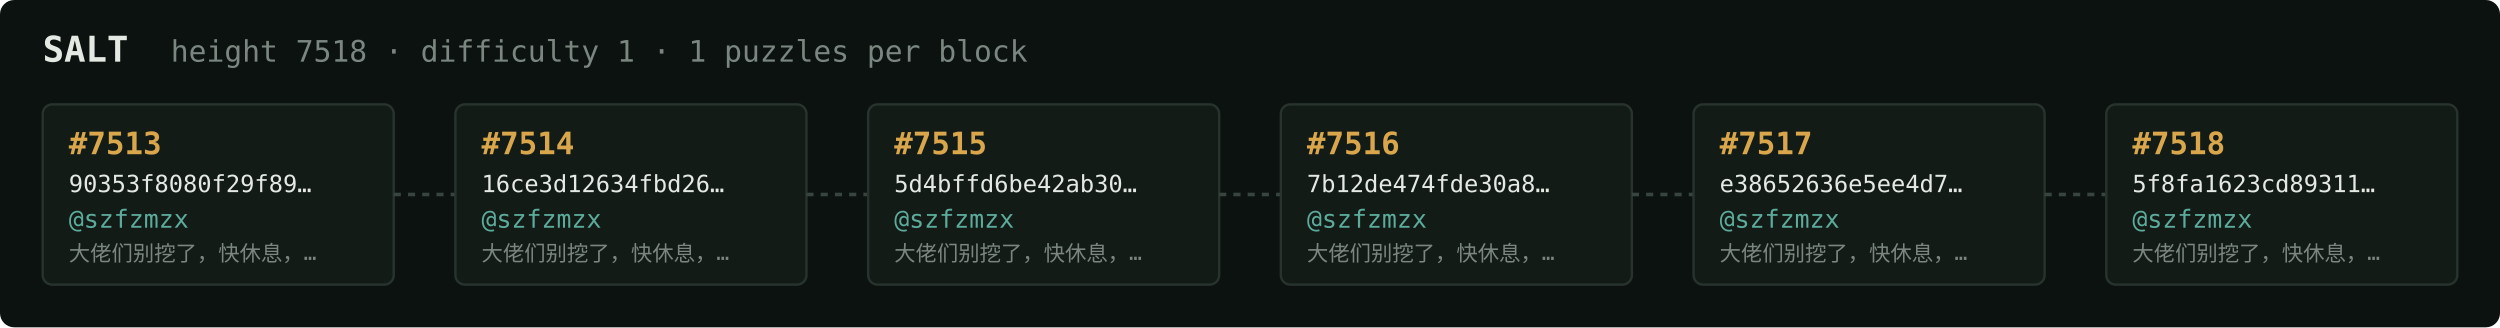
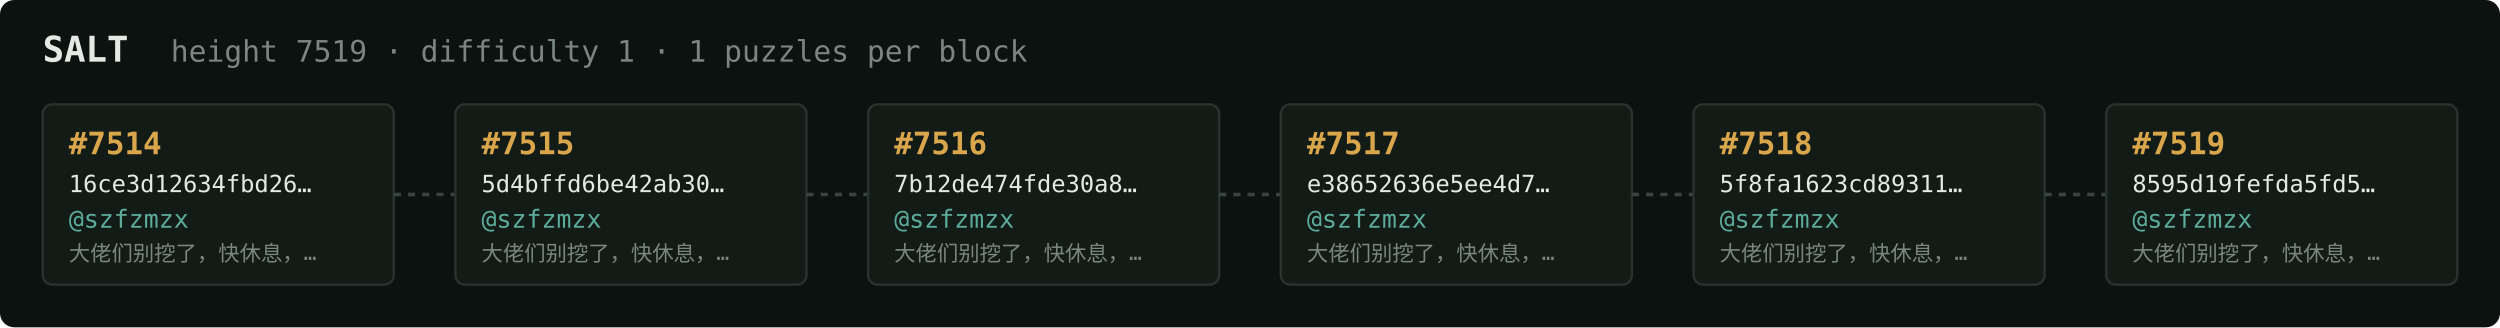
<svg xmlns="http://www.w3.org/2000/svg" width="1054" height="138" viewBox="0 0 1054 138" font-family="ui-monospace,SFMono-Regular,Menlo,monospace">
  <rect fill="#0c1210" width="1054" height="138" rx="6" />
  <text x="18" y="26" fill="#e5e9e3" font-size="15" font-weight="700">SALT</text>
-   <text x="72" y="26" fill="#7a867f" font-size="12.5">height 7518 · difficulty 1 · 1 puzzles per block</text>
+   <text x="72" y="26" fill="#7a867f" font-size="12.5">height 7519 · difficulty 1 · 1 puzzles per block</text>
  <rect x="18" y="44" width="148" height="76" rx="4" fill="#131b17" stroke="#28332e" stroke-width="1" />
-   <text x="29" y="65" fill="#d9a64c" font-size="13" font-weight="700">#7513</text>
-   <text x="29" y="81" fill="#e5e9e3" font-size="10">90353f8080f29f89…</text>
+   <text x="29" y="65" fill="#d9a64c" font-size="13" font-weight="700">#7514</text>
+   <text x="29" y="81" fill="#e5e9e3" font-size="10">16ce3d12634fbd26…</text>
  <text x="29" y="96" fill="#5cab9b" font-size="10.5">@szfzmzx</text>
  <text x="29" y="110" fill="#7a867f" font-size="9">大佬们别挖了，快休息，…</text>
  <line x1="166" y1="82.0" x2="192" y2="82.0" stroke="#38443e" stroke-width="1.5" stroke-dasharray="3 3" />
  <rect x="192" y="44" width="148" height="76" rx="4" fill="#131b17" stroke="#28332e" stroke-width="1" />
-   <text x="203" y="65" fill="#d9a64c" font-size="13" font-weight="700">#7514</text>
-   <text x="203" y="81" fill="#e5e9e3" font-size="10">16ce3d12634fbd26…</text>
+   <text x="203" y="65" fill="#d9a64c" font-size="13" font-weight="700">#7515</text>
+   <text x="203" y="81" fill="#e5e9e3" font-size="10">5d4bffd6be42ab30…</text>
  <text x="203" y="96" fill="#5cab9b" font-size="10.5">@szfzmzx</text>
  <text x="203" y="110" fill="#7a867f" font-size="9">大佬们别挖了，快休息，…</text>
  <line x1="340" y1="82.0" x2="366" y2="82.0" stroke="#38443e" stroke-width="1.5" stroke-dasharray="3 3" />
  <rect x="366" y="44" width="148" height="76" rx="4" fill="#131b17" stroke="#28332e" stroke-width="1" />
-   <text x="377" y="65" fill="#d9a64c" font-size="13" font-weight="700">#7515</text>
-   <text x="377" y="81" fill="#e5e9e3" font-size="10">5d4bffd6be42ab30…</text>
+   <text x="377" y="65" fill="#d9a64c" font-size="13" font-weight="700">#7516</text>
+   <text x="377" y="81" fill="#e5e9e3" font-size="10">7b12de474fde30a8…</text>
  <text x="377" y="96" fill="#5cab9b" font-size="10.5">@szfzmzx</text>
  <text x="377" y="110" fill="#7a867f" font-size="9">大佬们别挖了，快休息，…</text>
  <line x1="514" y1="82.0" x2="540" y2="82.0" stroke="#38443e" stroke-width="1.5" stroke-dasharray="3 3" />
  <rect x="540" y="44" width="148" height="76" rx="4" fill="#131b17" stroke="#28332e" stroke-width="1" />
-   <text x="551" y="65" fill="#d9a64c" font-size="13" font-weight="700">#7516</text>
-   <text x="551" y="81" fill="#e5e9e3" font-size="10">7b12de474fde30a8…</text>
+   <text x="551" y="65" fill="#d9a64c" font-size="13" font-weight="700">#7517</text>
+   <text x="551" y="81" fill="#e5e9e3" font-size="10">e38652636e5ee4d7…</text>
  <text x="551" y="96" fill="#5cab9b" font-size="10.5">@szfzmzx</text>
  <text x="551" y="110" fill="#7a867f" font-size="9">大佬们别挖了，快休息，…</text>
  <line x1="688" y1="82.0" x2="714" y2="82.0" stroke="#38443e" stroke-width="1.5" stroke-dasharray="3 3" />
  <rect x="714" y="44" width="148" height="76" rx="4" fill="#131b17" stroke="#28332e" stroke-width="1" />
-   <text x="725" y="65" fill="#d9a64c" font-size="13" font-weight="700">#7517</text>
-   <text x="725" y="81" fill="#e5e9e3" font-size="10">e38652636e5ee4d7…</text>
+   <text x="725" y="65" fill="#d9a64c" font-size="13" font-weight="700">#7518</text>
+   <text x="725" y="81" fill="#e5e9e3" font-size="10">5f8fa1623cd89311…</text>
  <text x="725" y="96" fill="#5cab9b" font-size="10.5">@szfzmzx</text>
  <text x="725" y="110" fill="#7a867f" font-size="9">大佬们别挖了，快休息，…</text>
  <line x1="862" y1="82.0" x2="888" y2="82.0" stroke="#38443e" stroke-width="1.5" stroke-dasharray="3 3" />
  <rect x="888" y="44" width="148" height="76" rx="4" fill="#131b17" stroke="#28332e" stroke-width="1" />
-   <text x="899" y="65" fill="#d9a64c" font-size="13" font-weight="700">#7518</text>
-   <text x="899" y="81" fill="#e5e9e3" font-size="10">5f8fa1623cd89311…</text>
+   <text x="899" y="65" fill="#d9a64c" font-size="13" font-weight="700">#7519</text>
+   <text x="899" y="81" fill="#e5e9e3" font-size="10">8595d19fefda5fd5…</text>
  <text x="899" y="96" fill="#5cab9b" font-size="10.5">@szfzmzx</text>
  <text x="899" y="110" fill="#7a867f" font-size="9">大佬们别挖了，快休息，…</text>
</svg>
